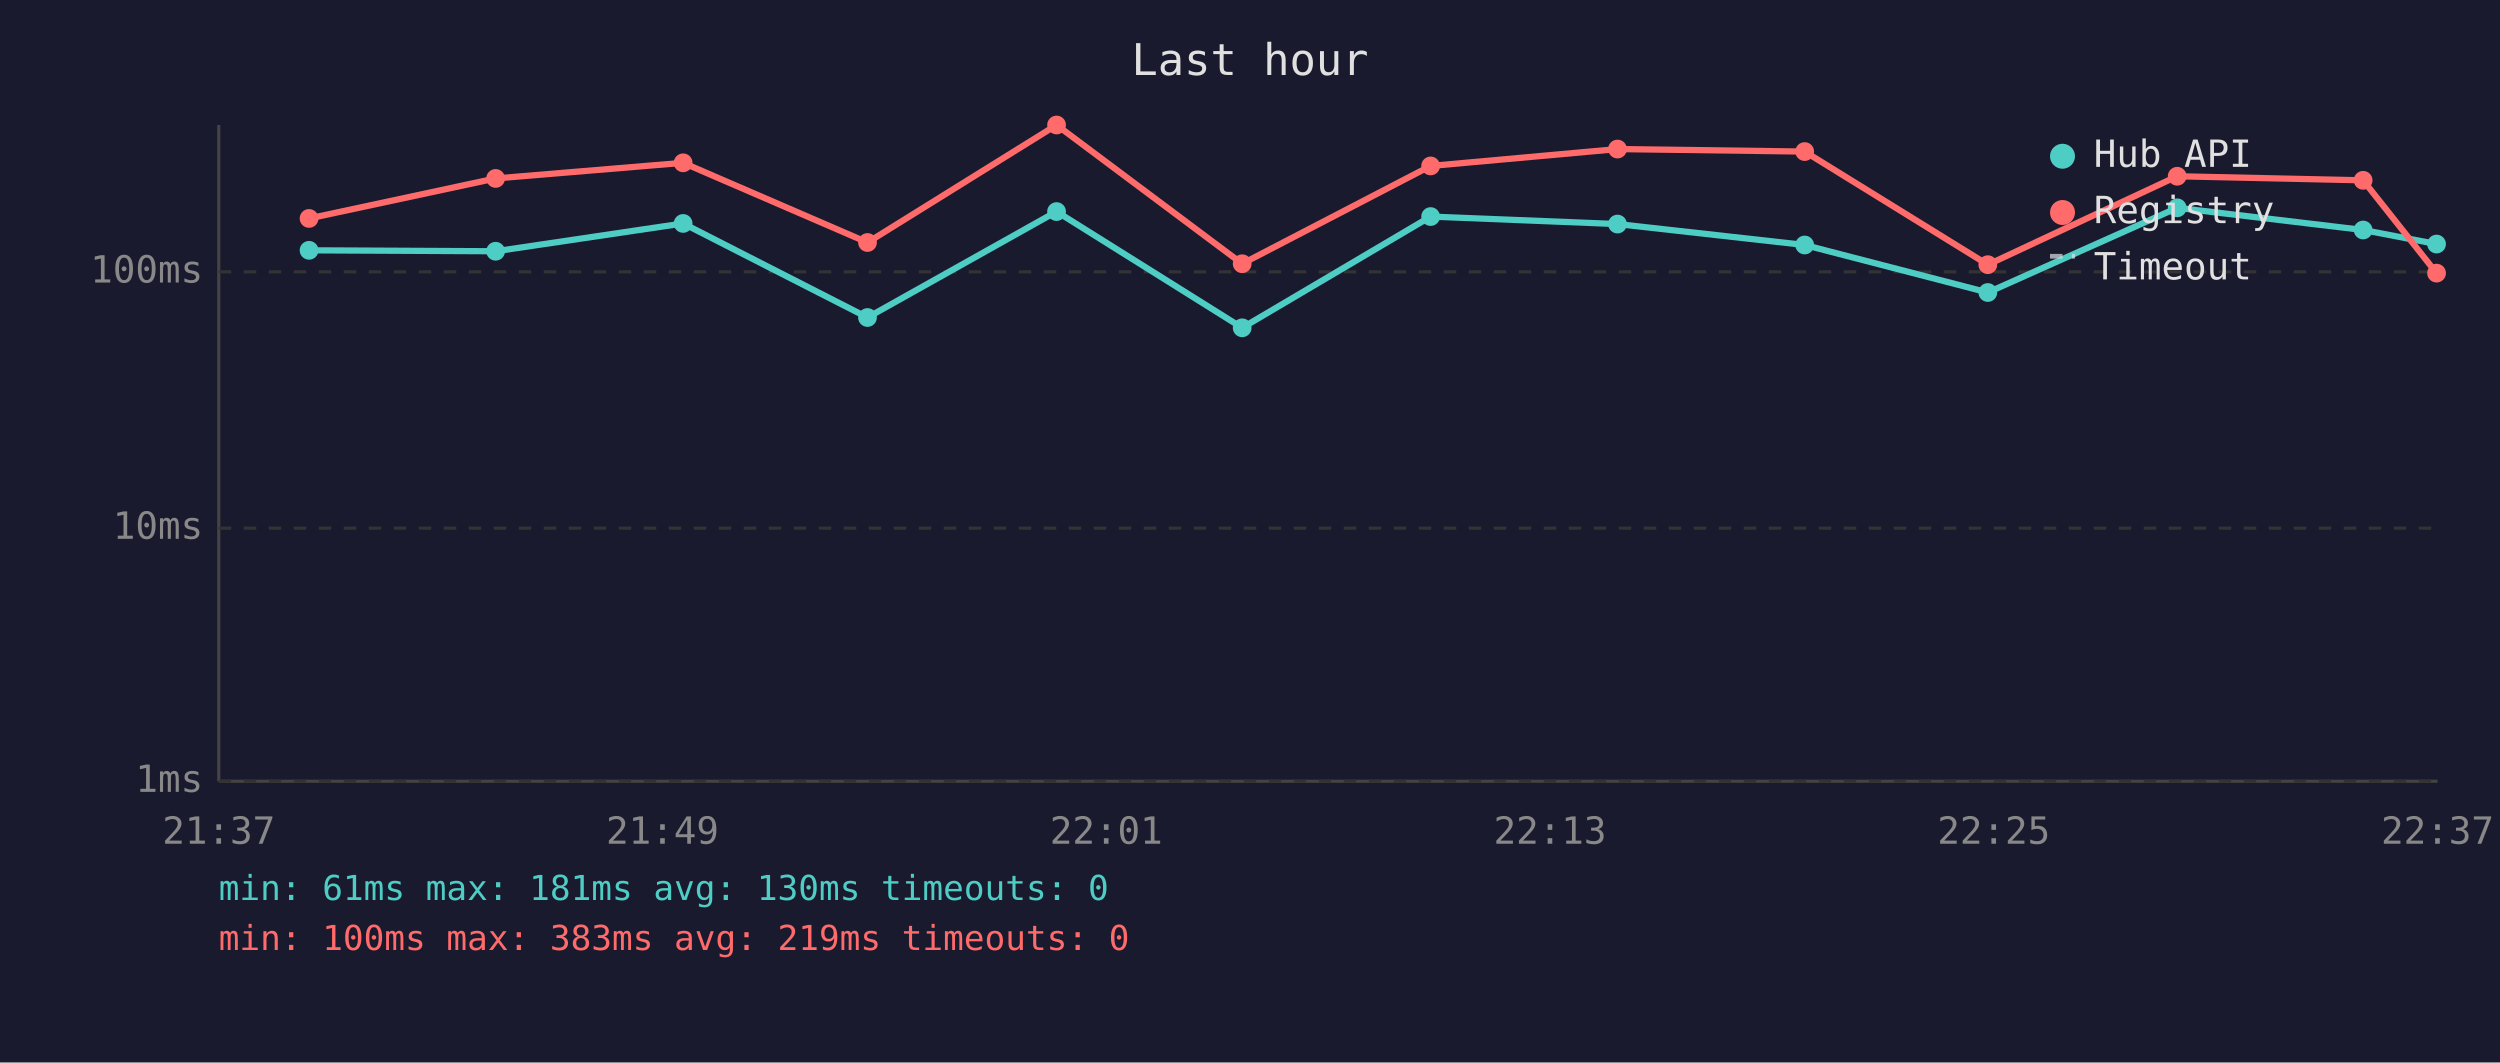
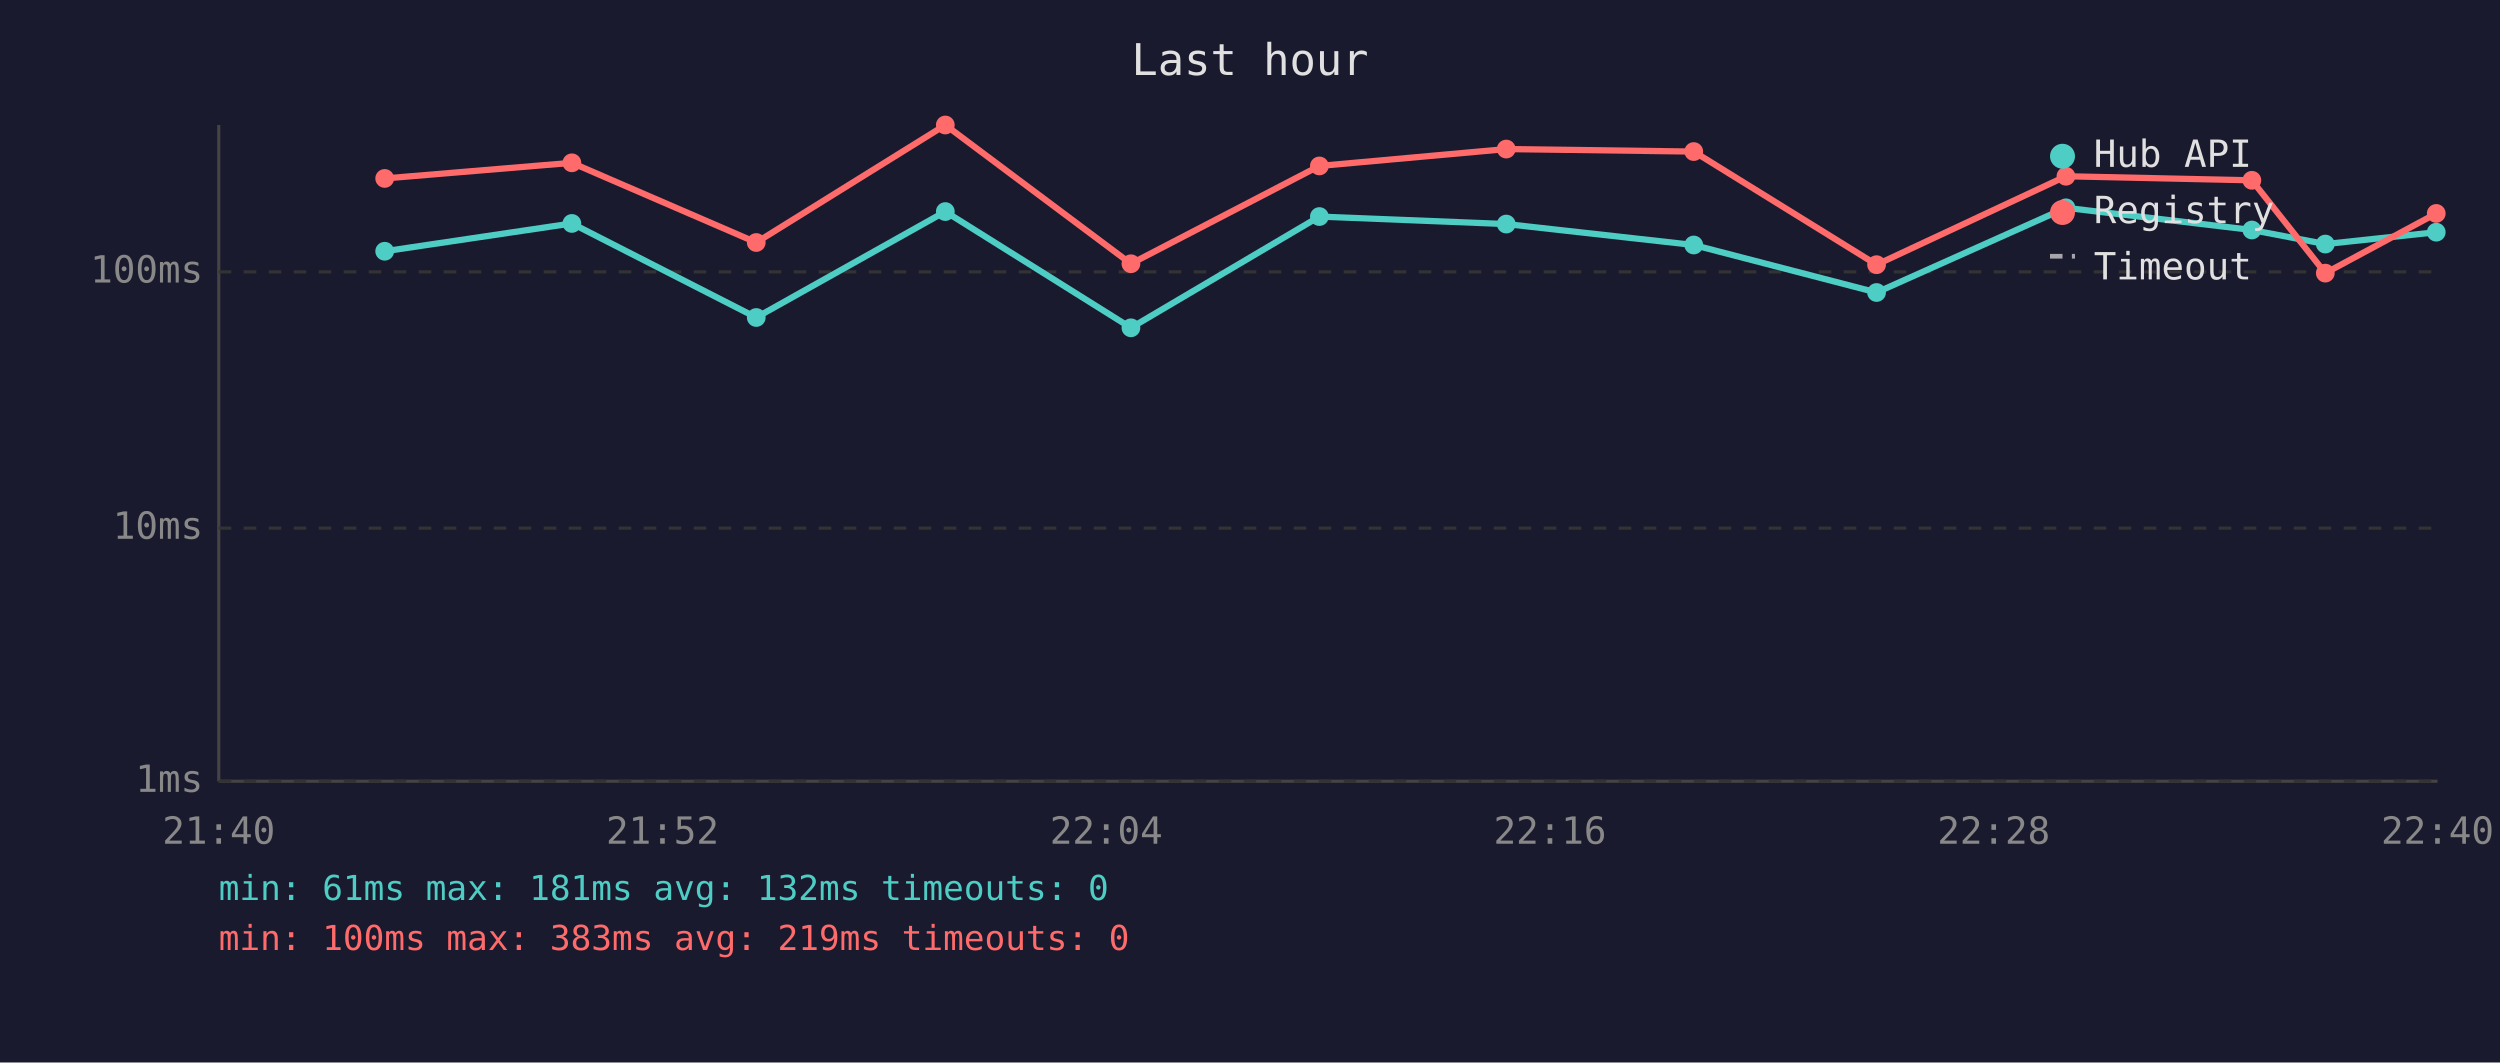
<svg xmlns="http://www.w3.org/2000/svg" viewBox="0 0 800 340" font-family="monospace" font-size="12">
  <rect width="800" height="340" fill="#1a1a2e" />
  <text x="400" y="24" fill="#e0e0e0" font-size="14" text-anchor="middle">Last hour</text>
  <line x1="70" y1="40" x2="70" y2="250" stroke="#444" stroke-width="1" />
  <line x1="70" y1="250" x2="780" y2="250" stroke="#444" stroke-width="1" />
  <line x1="70" y1="250" x2="780" y2="250" stroke="#333" stroke-width="1" stroke-dasharray="4" />
  <text x="65" y="250" fill="#888" text-anchor="end" dominant-baseline="middle">1ms</text>
  <line x1="70" y1="169" x2="780" y2="169" stroke="#333" stroke-width="1" stroke-dasharray="4" />
  <text x="65" y="169" fill="#888" text-anchor="end" dominant-baseline="middle">10ms</text>
  <line x1="70" y1="87" x2="780" y2="87" stroke="#333" stroke-width="1" stroke-dasharray="4" />
  <text x="65" y="87" fill="#888" text-anchor="end" dominant-baseline="middle">100ms</text>
-   <text x="70" y="270" fill="#888" text-anchor="middle">21:37</text>
-   <text x="212" y="270" fill="#888" text-anchor="middle">21:49</text>
-   <text x="354" y="270" fill="#888" text-anchor="middle">22:01</text>
-   <text x="496" y="270" fill="#888" text-anchor="middle">22:13</text>
-   <text x="638" y="270" fill="#888" text-anchor="middle">22:25</text>
-   <text x="780" y="270" fill="#888" text-anchor="middle">22:37</text>
-   <polyline points="98.9,80.1 158.6,80.4 218.6,71.5 277.6,101.6 338.1,67.7 397.5,104.9 457.8,69.3 517.6,71.7 577.5,78.4 636.1,93.6 696.7,66.5 756.2,73.6 779.7,78.1" fill="none" stroke="#4ecdc4" stroke-width="2" opacity="1" />
-   <circle cx="98.9" cy="80.1" r="3" fill="#4ecdc4" />
-   <circle cx="158.6" cy="80.4" r="3" fill="#4ecdc4" />
-   <circle cx="218.6" cy="71.5" r="3" fill="#4ecdc4" />
-   <circle cx="277.6" cy="101.6" r="3" fill="#4ecdc4" />
-   <circle cx="338.1" cy="67.7" r="3" fill="#4ecdc4" />
-   <circle cx="397.5" cy="104.9" r="3" fill="#4ecdc4" />
-   <circle cx="457.8" cy="69.3" r="3" fill="#4ecdc4" />
-   <circle cx="517.6" cy="71.7" r="3" fill="#4ecdc4" />
-   <circle cx="577.5" cy="78.4" r="3" fill="#4ecdc4" />
-   <circle cx="636.1" cy="93.6" r="3" fill="#4ecdc4" />
-   <circle cx="696.7" cy="66.5" r="3" fill="#4ecdc4" />
-   <circle cx="756.2" cy="73.6" r="3" fill="#4ecdc4" />
-   <circle cx="779.7" cy="78.1" r="3" fill="#4ecdc4" />
-   <polyline points="98.9,69.9 158.6,57.1 218.6,52.1 277.6,77.6 338.1,40.0 397.5,84.4 457.8,53.1 517.6,47.7 577.5,48.5 636.1,84.7 696.7,56.4 756.2,57.7 779.7,87.4" fill="none" stroke="#ff6b6b" stroke-width="2" opacity="1" />
-   <circle cx="98.9" cy="69.9" r="3" fill="#ff6b6b" />
-   <circle cx="158.6" cy="57.1" r="3" fill="#ff6b6b" />
-   <circle cx="218.6" cy="52.1" r="3" fill="#ff6b6b" />
-   <circle cx="277.6" cy="77.6" r="3" fill="#ff6b6b" />
-   <circle cx="338.1" cy="40.0" r="3" fill="#ff6b6b" />
-   <circle cx="397.5" cy="84.4" r="3" fill="#ff6b6b" />
-   <circle cx="457.8" cy="53.1" r="3" fill="#ff6b6b" />
-   <circle cx="517.6" cy="47.7" r="3" fill="#ff6b6b" />
-   <circle cx="577.5" cy="48.5" r="3" fill="#ff6b6b" />
-   <circle cx="636.1" cy="84.7" r="3" fill="#ff6b6b" />
-   <circle cx="696.7" cy="56.4" r="3" fill="#ff6b6b" />
-   <circle cx="756.2" cy="57.7" r="3" fill="#ff6b6b" />
-   <circle cx="779.7" cy="87.4" r="3" fill="#ff6b6b" />
+   <text x="70" y="270" fill="#888" text-anchor="middle">21:40</text>
+   <text x="212" y="270" fill="#888" text-anchor="middle">21:52</text>
+   <text x="354" y="270" fill="#888" text-anchor="middle">22:04</text>
+   <text x="496" y="270" fill="#888" text-anchor="middle">22:16</text>
+   <text x="638" y="270" fill="#888" text-anchor="middle">22:28</text>
+   <text x="780" y="270" fill="#888" text-anchor="middle">22:40</text>
+   <polyline points="123.1,80.4 183.0,71.5 242.0,101.6 302.5,67.7 361.9,104.9 422.2,69.3 482.0,71.7 542.0,78.4 600.5,93.6 661.1,66.5 720.6,73.6 744.1,78.1 779.6,74.3" fill="none" stroke="#4ecdc4" stroke-width="2" opacity="1" />
+   <circle cx="123.1" cy="80.4" r="3" fill="#4ecdc4" />
+   <circle cx="183.0" cy="71.5" r="3" fill="#4ecdc4" />
+   <circle cx="242.0" cy="101.6" r="3" fill="#4ecdc4" />
+   <circle cx="302.5" cy="67.7" r="3" fill="#4ecdc4" />
+   <circle cx="361.9" cy="104.9" r="3" fill="#4ecdc4" />
+   <circle cx="422.2" cy="69.3" r="3" fill="#4ecdc4" />
+   <circle cx="482.0" cy="71.7" r="3" fill="#4ecdc4" />
+   <circle cx="542.0" cy="78.4" r="3" fill="#4ecdc4" />
+   <circle cx="600.5" cy="93.6" r="3" fill="#4ecdc4" />
+   <circle cx="661.1" cy="66.5" r="3" fill="#4ecdc4" />
+   <circle cx="720.6" cy="73.6" r="3" fill="#4ecdc4" />
+   <circle cx="744.1" cy="78.1" r="3" fill="#4ecdc4" />
+   <circle cx="779.6" cy="74.3" r="3" fill="#4ecdc4" />
+   <polyline points="123.1,57.1 183.0,52.1 242.0,77.6 302.5,40.0 361.9,84.4 422.2,53.1 482.0,47.7 542.0,48.5 600.5,84.7 661.1,56.4 720.6,57.7 744.1,87.4 779.6,68.3" fill="none" stroke="#ff6b6b" stroke-width="2" opacity="1" />
+   <circle cx="123.1" cy="57.1" r="3" fill="#ff6b6b" />
+   <circle cx="183.0" cy="52.1" r="3" fill="#ff6b6b" />
+   <circle cx="242.0" cy="77.6" r="3" fill="#ff6b6b" />
+   <circle cx="302.5" cy="40.0" r="3" fill="#ff6b6b" />
+   <circle cx="361.9" cy="84.4" r="3" fill="#ff6b6b" />
+   <circle cx="422.2" cy="53.1" r="3" fill="#ff6b6b" />
+   <circle cx="482.0" cy="47.7" r="3" fill="#ff6b6b" />
+   <circle cx="542.0" cy="48.5" r="3" fill="#ff6b6b" />
+   <circle cx="600.5" cy="84.7" r="3" fill="#ff6b6b" />
+   <circle cx="661.1" cy="56.4" r="3" fill="#ff6b6b" />
+   <circle cx="720.6" cy="57.7" r="3" fill="#ff6b6b" />
+   <circle cx="744.1" cy="87.4" r="3" fill="#ff6b6b" />
+   <circle cx="779.6" cy="68.3" r="3" fill="#ff6b6b" />
  <circle cx="660" cy="50" r="4" fill="#4ecdc4" />
  <text x="670" y="50" fill="#e0e0e0" dominant-baseline="middle">Hub API</text>
  <circle cx="660" cy="68" r="4" fill="#ff6b6b" />
  <text x="670" y="68" fill="#e0e0e0" dominant-baseline="middle">Registry</text>
  <line x1="656" y1="82" x2="664" y2="82" stroke="#e0e0e0" stroke-width="1.5" stroke-dasharray="4,3" opacity="0.7" />
  <text x="670" y="86" fill="#e0e0e0" dominant-baseline="middle">Timeout</text>
-   <text x="70" y="288" fill="#4ecdc4" font-size="11">min: 61ms  max: 181ms  avg: 130ms  timeouts: 0</text>
+   <text x="70" y="288" fill="#4ecdc4" font-size="11">min: 61ms  max: 181ms  avg: 132ms  timeouts: 0</text>
  <text x="70" y="304" fill="#ff6b6b" font-size="11">min: 100ms  max: 383ms  avg: 219ms  timeouts: 0</text>
</svg>
